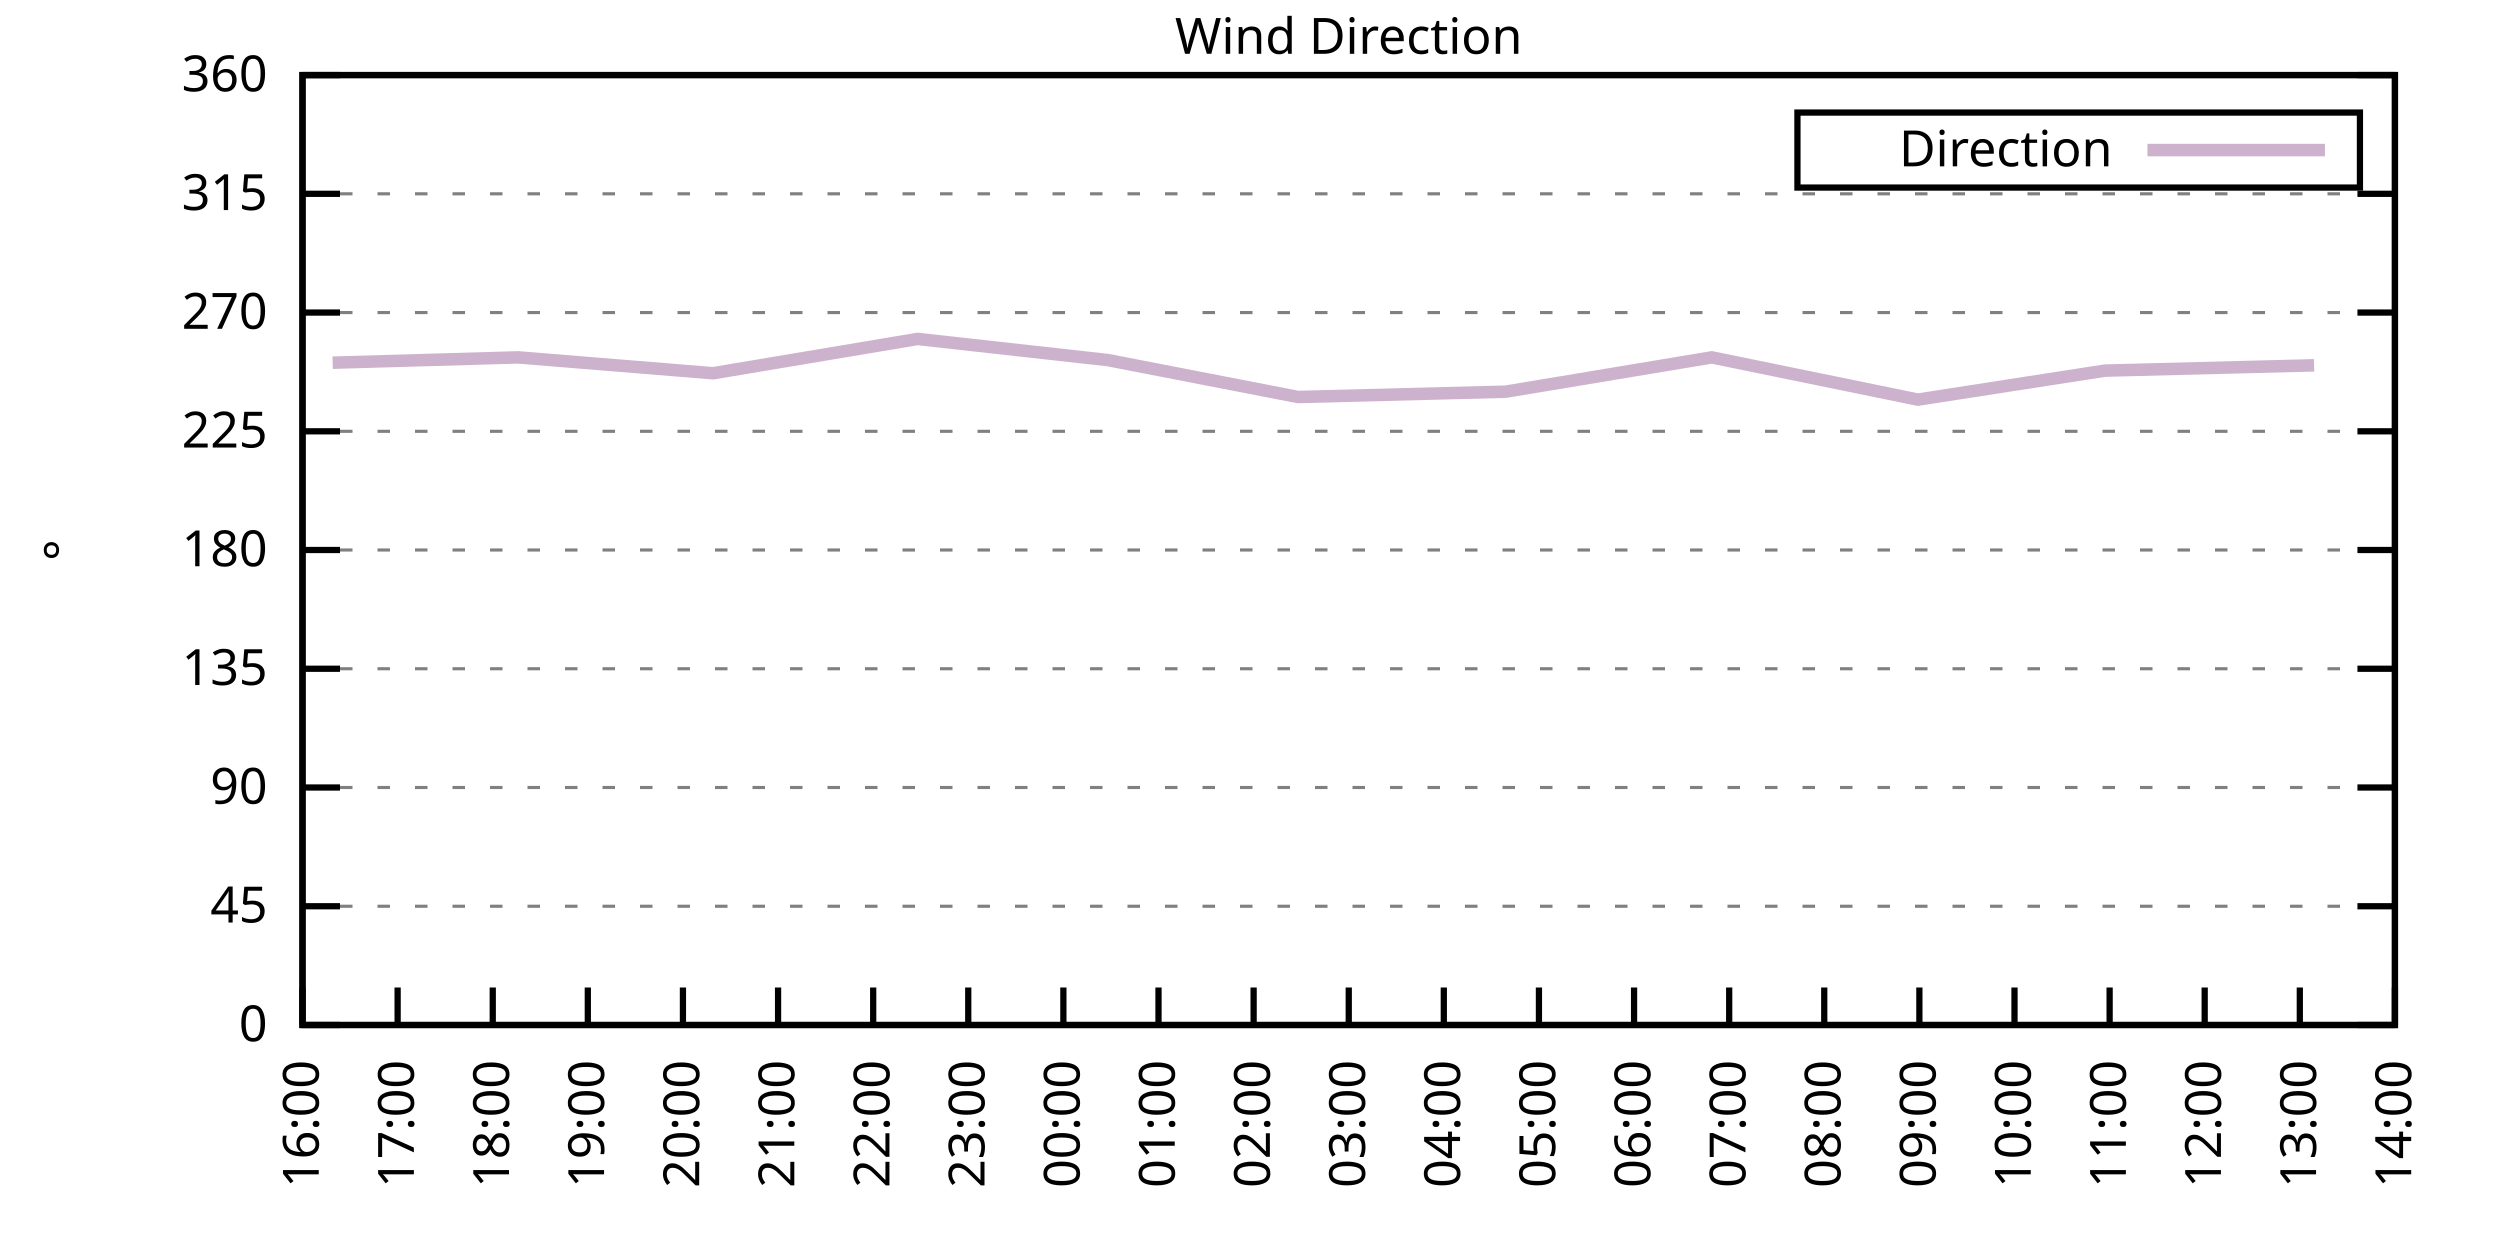
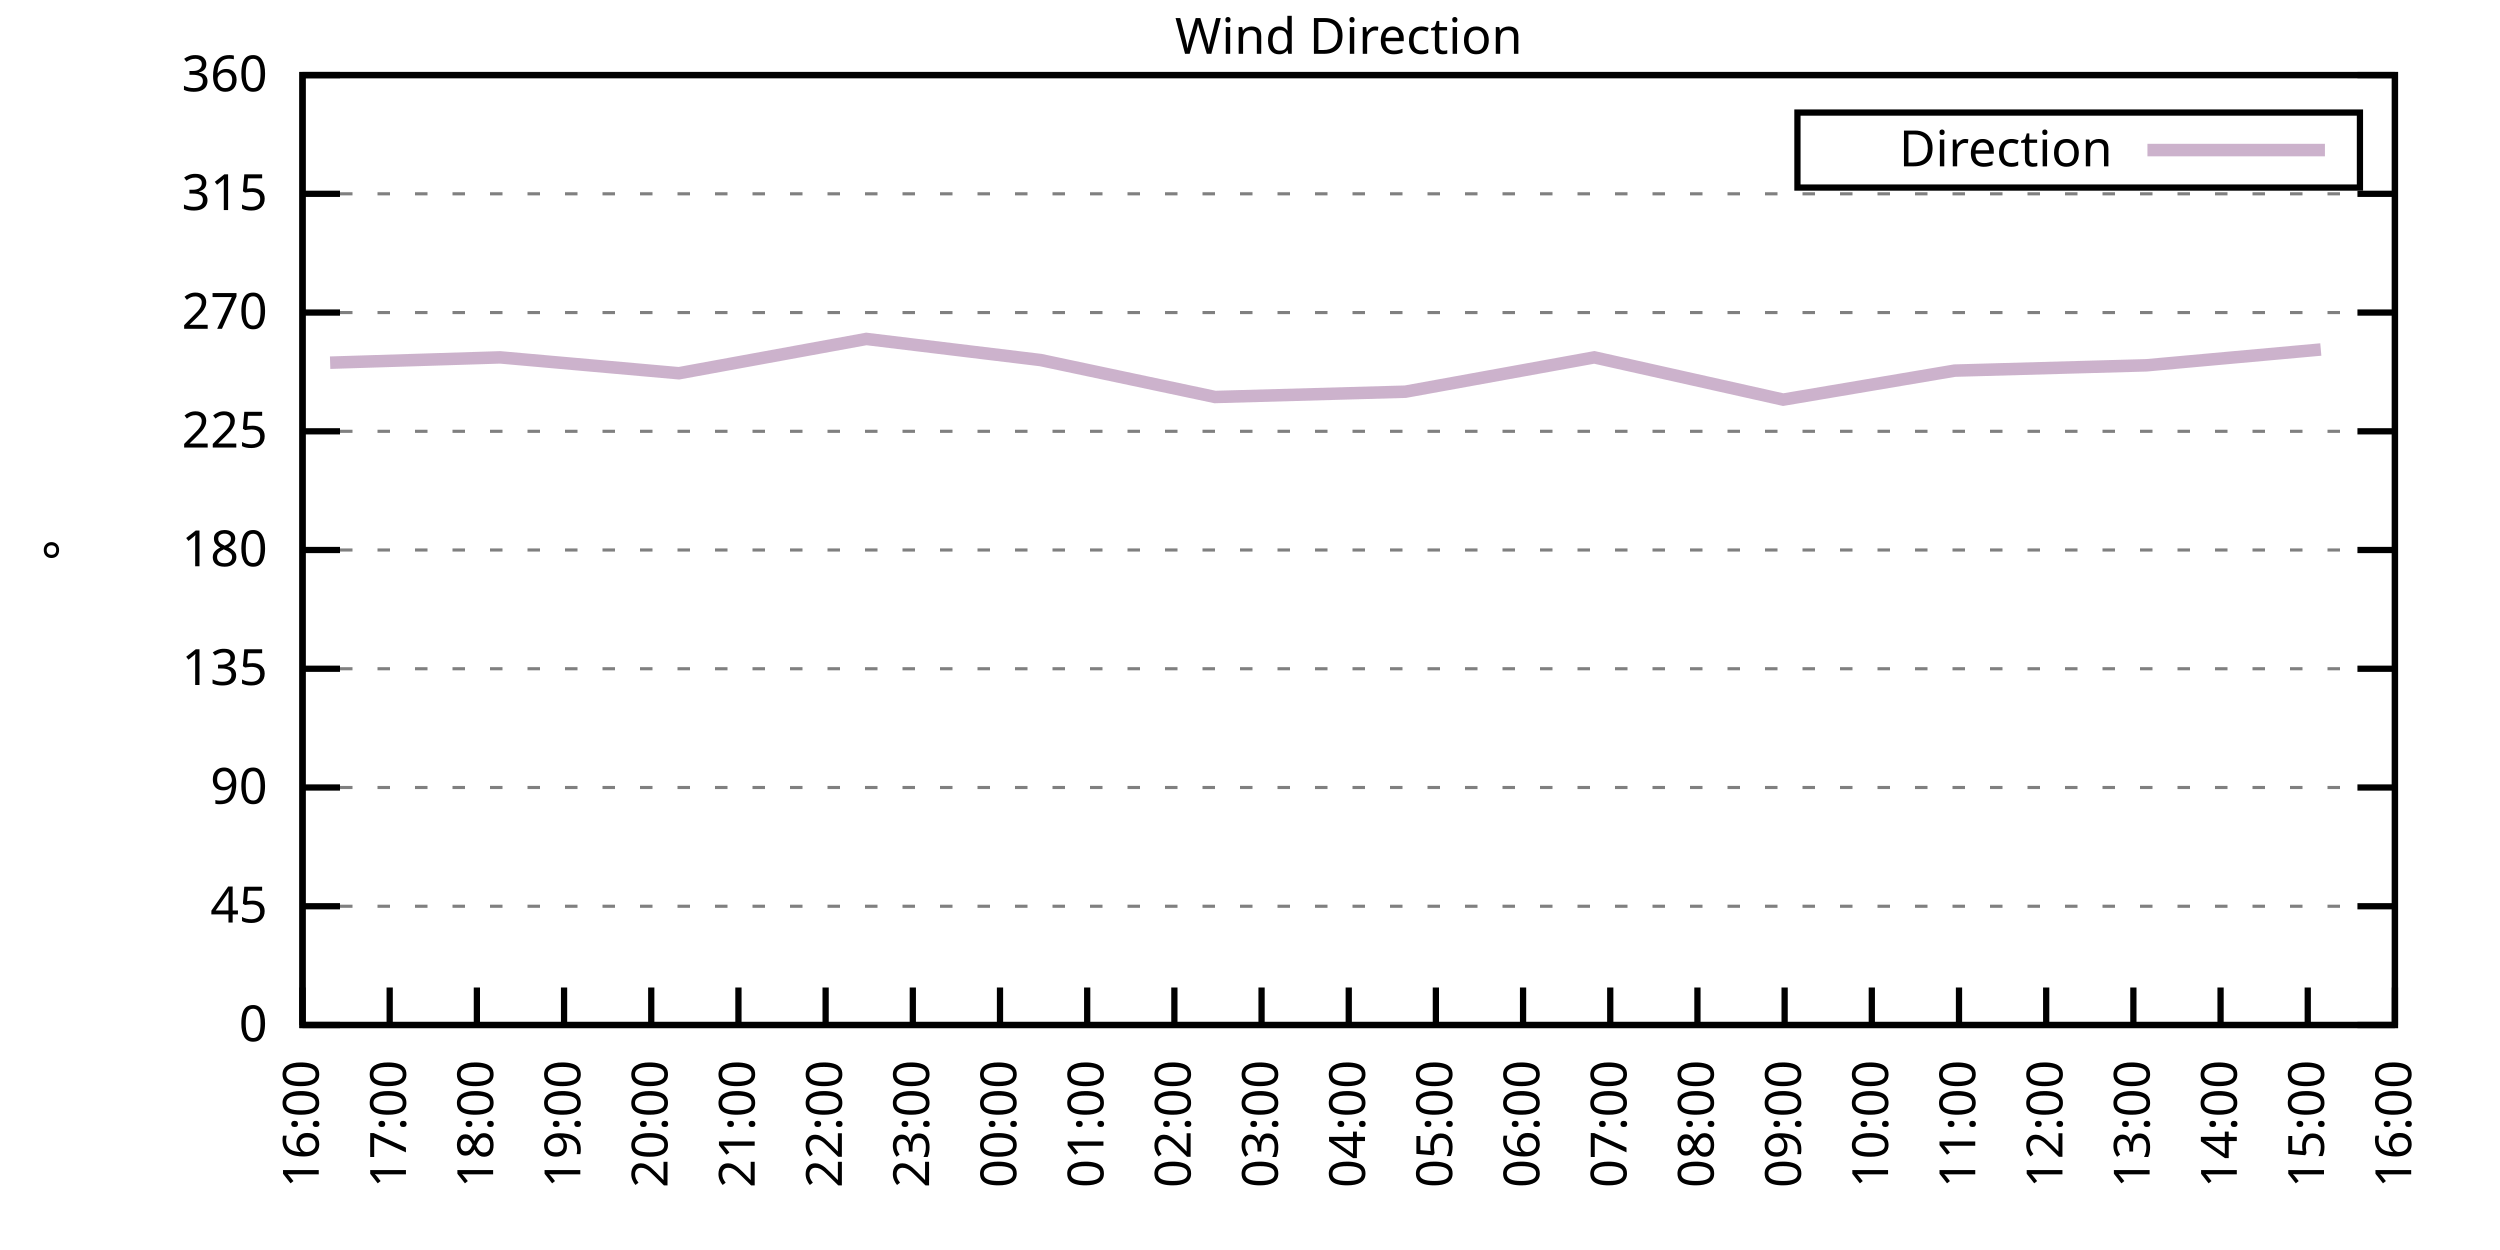
<svg xmlns="http://www.w3.org/2000/svg" xmlns:xlink="http://www.w3.org/1999/xlink" width="400" height="200" viewBox="0 0 400 200">
  <g id="gnuplot_canvas">
    <rect x="0" y="0" width="400" height="200" fill="none" />
    <defs>
      <circle id="gpDot" r="0.5" stroke-width="0.5" stroke="currentColor" />
      <path id="gpPt0" stroke-width="0.333" stroke="currentColor" d="M-1,0 h2 M0,-1 v2" />
      <path id="gpPt1" stroke-width="0.333" stroke="currentColor" d="M-1,-1 L1,1 M1,-1 L-1,1" />
      <path id="gpPt2" stroke-width="0.333" stroke="currentColor" d="M-1,0 L1,0 M0,-1 L0,1 M-1,-1 L1,1 M-1,1 L1,-1" />
      <rect id="gpPt3" stroke-width="0.333" stroke="currentColor" x="-1" y="-1" width="2" height="2" />
      <rect id="gpPt4" stroke-width="0.333" stroke="currentColor" fill="currentColor" x="-1" y="-1" width="2" height="2" />
      <circle id="gpPt5" stroke-width="0.333" stroke="currentColor" cx="0" cy="0" r="1" />
      <use xlink:href="#gpPt5" id="gpPt6" fill="currentColor" stroke="none" />
      <path id="gpPt7" stroke-width="0.333" stroke="currentColor" d="M0,-1.33 L-1.33,0.67 L1.33,0.67 z" />
      <use xlink:href="#gpPt7" id="gpPt8" fill="currentColor" stroke="none" />
      <use xlink:href="#gpPt7" id="gpPt9" stroke="currentColor" transform="rotate(180)" />
      <use xlink:href="#gpPt9" id="gpPt10" fill="currentColor" stroke="none" />
      <use xlink:href="#gpPt3" id="gpPt11" stroke="currentColor" transform="rotate(45)" />
      <use xlink:href="#gpPt11" id="gpPt12" fill="currentColor" stroke="none" />
      <path id="gpPt13" stroke-width="0.333" stroke="currentColor" d="M0,1.330 L1.265,0.411 L0.782,-1.067 L-0.782,-1.076 L-1.265,0.411 z" />
      <use xlink:href="#gpPt13" id="gpPt14" fill="currentColor" stroke="none" />
      <filter id="textbox" filterUnits="objectBoundingBox" x="0" y="0" height="1" width="1">
        <feFlood flood-color="white" flood-opacity="1" result="bgnd" />
        <feComposite in="SourceGraphic" in2="bgnd" operator="atop" />
      </filter>
      <filter id="greybox" filterUnits="objectBoundingBox" x="0" y="0" height="1" width="1">
        <feFlood flood-color="lightgrey" flood-opacity="1" result="grey" />
        <feComposite in="SourceGraphic" in2="grey" operator="atop" />
      </filter>
    </defs>
    <g fill="none" color="white" stroke="currentColor" stroke-width="1.00" stroke-linecap="butt" stroke-linejoin="miter">
</g>
    <g fill="none" color="black" stroke="currentColor" stroke-width="1.00" stroke-linecap="butt" stroke-linejoin="miter">
      <g stroke="none" shape-rendering="crispEdges">
        <polygon fill="rgb(255, 255, 255)" points="48.40,164.00 383.18,164.00 383.18,12.02 48.40,12.02 " />
      </g>
    </g>
    <g fill="none" color="black" stroke="currentColor" stroke-width="1.00" stroke-linecap="butt" stroke-linejoin="miter">
</g>
    <g fill="none" color="black" stroke="black" stroke-width="0.50" stroke-linecap="butt" stroke-linejoin="miter">
</g>
    <g fill="none" color="gray" stroke="currentColor" stroke-width="0.50" stroke-linecap="butt" stroke-linejoin="miter">
      <path stroke="gray" stroke-dasharray="2,4" class="gridline" d="M48.40,164.00 L383.19,164.00  " />
    </g>
    <g fill="none" color="gray" stroke="gray" stroke-width="1.00" stroke-linecap="butt" stroke-linejoin="miter">
</g>
    <g fill="none" color="black" stroke="currentColor" stroke-width="1.00" stroke-linecap="butt" stroke-linejoin="miter">
      <path stroke="black" d="M48.40,164.00 L54.40,164.00 M383.19,164.00 L377.19,164.00  " />
      <g transform="translate(42.80,166.60)" stroke="none" fill="black" font-family="Sans" font-size="8.00" text-anchor="end">
        <text>
          <tspan font-family="Sans"> 0</tspan>
        </text>
      </g>
    </g>
    <g fill="none" color="black" stroke="currentColor" stroke-width="1.00" stroke-linecap="butt" stroke-linejoin="miter">
</g>
    <g fill="none" color="black" stroke="black" stroke-width="0.50" stroke-linecap="butt" stroke-linejoin="miter">
</g>
    <g fill="none" color="gray" stroke="currentColor" stroke-width="0.50" stroke-linecap="butt" stroke-linejoin="miter">
      <path stroke="gray" stroke-dasharray="2,4" class="gridline" d="M48.40,145.00 L383.19,145.00  " />
    </g>
    <g fill="none" color="gray" stroke="gray" stroke-width="1.00" stroke-linecap="butt" stroke-linejoin="miter">
</g>
    <g fill="none" color="black" stroke="currentColor" stroke-width="1.00" stroke-linecap="butt" stroke-linejoin="miter">
      <path stroke="black" d="M48.40,145.00 L54.40,145.00 M383.19,145.00 L377.19,145.00  " />
      <g transform="translate(42.80,147.60)" stroke="none" fill="black" font-family="Sans" font-size="8.00" text-anchor="end">
        <text>
          <tspan font-family="Sans"> 45</tspan>
        </text>
      </g>
    </g>
    <g fill="none" color="black" stroke="currentColor" stroke-width="1.00" stroke-linecap="butt" stroke-linejoin="miter">
</g>
    <g fill="none" color="black" stroke="black" stroke-width="0.50" stroke-linecap="butt" stroke-linejoin="miter">
</g>
    <g fill="none" color="gray" stroke="currentColor" stroke-width="0.50" stroke-linecap="butt" stroke-linejoin="miter">
      <path stroke="gray" stroke-dasharray="2,4" class="gridline" d="M48.40,126.00 L383.19,126.00  " />
    </g>
    <g fill="none" color="gray" stroke="gray" stroke-width="1.00" stroke-linecap="butt" stroke-linejoin="miter">
</g>
    <g fill="none" color="black" stroke="currentColor" stroke-width="1.00" stroke-linecap="butt" stroke-linejoin="miter">
      <path stroke="black" d="M48.40,126.00 L54.40,126.00 M383.19,126.00 L377.19,126.00  " />
      <g transform="translate(42.80,128.60)" stroke="none" fill="black" font-family="Sans" font-size="8.00" text-anchor="end">
        <text>
          <tspan font-family="Sans"> 90</tspan>
        </text>
      </g>
    </g>
    <g fill="none" color="black" stroke="currentColor" stroke-width="1.00" stroke-linecap="butt" stroke-linejoin="miter">
</g>
    <g fill="none" color="black" stroke="black" stroke-width="0.50" stroke-linecap="butt" stroke-linejoin="miter">
</g>
    <g fill="none" color="gray" stroke="currentColor" stroke-width="0.50" stroke-linecap="butt" stroke-linejoin="miter">
      <path stroke="gray" stroke-dasharray="2,4" class="gridline" d="M48.40,107.00 L383.19,107.00  " />
    </g>
    <g fill="none" color="gray" stroke="gray" stroke-width="1.00" stroke-linecap="butt" stroke-linejoin="miter">
</g>
    <g fill="none" color="black" stroke="currentColor" stroke-width="1.00" stroke-linecap="butt" stroke-linejoin="miter">
      <path stroke="black" d="M48.40,107.00 L54.40,107.00 M383.19,107.00 L377.19,107.00  " />
      <g transform="translate(42.80,109.60)" stroke="none" fill="black" font-family="Sans" font-size="8.00" text-anchor="end">
        <text>
          <tspan font-family="Sans"> 135</tspan>
        </text>
      </g>
    </g>
    <g fill="none" color="black" stroke="currentColor" stroke-width="1.00" stroke-linecap="butt" stroke-linejoin="miter">
</g>
    <g fill="none" color="black" stroke="black" stroke-width="0.50" stroke-linecap="butt" stroke-linejoin="miter">
</g>
    <g fill="none" color="gray" stroke="currentColor" stroke-width="0.50" stroke-linecap="butt" stroke-linejoin="miter">
      <path stroke="gray" stroke-dasharray="2,4" class="gridline" d="M48.40,88.00 L383.19,88.00  " />
    </g>
    <g fill="none" color="gray" stroke="gray" stroke-width="1.00" stroke-linecap="butt" stroke-linejoin="miter">
</g>
    <g fill="none" color="black" stroke="currentColor" stroke-width="1.00" stroke-linecap="butt" stroke-linejoin="miter">
      <path stroke="black" d="M48.40,88.00 L54.40,88.00 M383.19,88.00 L377.19,88.00  " />
      <g transform="translate(42.80,90.60)" stroke="none" fill="black" font-family="Sans" font-size="8.00" text-anchor="end">
        <text>
          <tspan font-family="Sans"> 180</tspan>
        </text>
      </g>
    </g>
    <g fill="none" color="black" stroke="currentColor" stroke-width="1.00" stroke-linecap="butt" stroke-linejoin="miter">
</g>
    <g fill="none" color="black" stroke="black" stroke-width="0.50" stroke-linecap="butt" stroke-linejoin="miter">
</g>
    <g fill="none" color="gray" stroke="currentColor" stroke-width="0.50" stroke-linecap="butt" stroke-linejoin="miter">
      <path stroke="gray" stroke-dasharray="2,4" class="gridline" d="M48.40,69.01 L383.19,69.01  " />
    </g>
    <g fill="none" color="gray" stroke="gray" stroke-width="1.00" stroke-linecap="butt" stroke-linejoin="miter">
</g>
    <g fill="none" color="black" stroke="currentColor" stroke-width="1.00" stroke-linecap="butt" stroke-linejoin="miter">
      <path stroke="black" d="M48.40,69.01 L54.40,69.01 M383.19,69.01 L377.19,69.01  " />
      <g transform="translate(42.80,71.61)" stroke="none" fill="black" font-family="Sans" font-size="8.00" text-anchor="end">
        <text>
          <tspan font-family="Sans"> 225</tspan>
        </text>
      </g>
    </g>
    <g fill="none" color="black" stroke="currentColor" stroke-width="1.00" stroke-linecap="butt" stroke-linejoin="miter">
</g>
    <g fill="none" color="black" stroke="black" stroke-width="0.50" stroke-linecap="butt" stroke-linejoin="miter">
</g>
    <g fill="none" color="gray" stroke="currentColor" stroke-width="0.50" stroke-linecap="butt" stroke-linejoin="miter">
      <path stroke="gray" stroke-dasharray="2,4" class="gridline" d="M48.40,50.01 L383.19,50.01  " />
    </g>
    <g fill="none" color="gray" stroke="gray" stroke-width="1.00" stroke-linecap="butt" stroke-linejoin="miter">
</g>
    <g fill="none" color="black" stroke="currentColor" stroke-width="1.00" stroke-linecap="butt" stroke-linejoin="miter">
      <path stroke="black" d="M48.40,50.01 L54.40,50.01 M383.19,50.01 L377.19,50.01  " />
      <g transform="translate(42.80,52.61)" stroke="none" fill="black" font-family="Sans" font-size="8.00" text-anchor="end">
        <text>
          <tspan font-family="Sans"> 270</tspan>
        </text>
      </g>
    </g>
    <g fill="none" color="black" stroke="currentColor" stroke-width="1.00" stroke-linecap="butt" stroke-linejoin="miter">
</g>
    <g fill="none" color="black" stroke="black" stroke-width="0.50" stroke-linecap="butt" stroke-linejoin="miter">
</g>
    <g fill="none" color="gray" stroke="currentColor" stroke-width="0.50" stroke-linecap="butt" stroke-linejoin="miter">
      <path stroke="gray" stroke-dasharray="2,4" class="gridline" d="M48.40,31.01 L383.19,31.01  " />
    </g>
    <g fill="none" color="gray" stroke="gray" stroke-width="1.00" stroke-linecap="butt" stroke-linejoin="miter">
</g>
    <g fill="none" color="black" stroke="currentColor" stroke-width="1.00" stroke-linecap="butt" stroke-linejoin="miter">
      <path stroke="black" d="M48.40,31.01 L54.40,31.01 M383.19,31.01 L377.19,31.01  " />
      <g transform="translate(42.80,33.61)" stroke="none" fill="black" font-family="Sans" font-size="8.00" text-anchor="end">
        <text>
          <tspan font-family="Sans"> 315</tspan>
        </text>
      </g>
    </g>
    <g fill="none" color="black" stroke="currentColor" stroke-width="1.00" stroke-linecap="butt" stroke-linejoin="miter">
</g>
    <g fill="none" color="black" stroke="black" stroke-width="0.50" stroke-linecap="butt" stroke-linejoin="miter">
</g>
    <g fill="none" color="gray" stroke="currentColor" stroke-width="0.50" stroke-linecap="butt" stroke-linejoin="miter">
      <path stroke="gray" stroke-dasharray="2,4" class="gridline" d="M48.40,12.01 L383.19,12.01  " />
    </g>
    <g fill="none" color="gray" stroke="gray" stroke-width="1.00" stroke-linecap="butt" stroke-linejoin="miter">
</g>
    <g fill="none" color="black" stroke="currentColor" stroke-width="1.00" stroke-linecap="butt" stroke-linejoin="miter">
      <path stroke="black" d="M48.40,12.01 L54.40,12.01 M383.19,12.01 L377.19,12.01  " />
      <g transform="translate(42.80,14.61)" stroke="none" fill="black" font-family="Sans" font-size="8.00" text-anchor="end">
        <text>
          <tspan font-family="Sans"> 360</tspan>
        </text>
      </g>
    </g>
    <g fill="none" color="black" stroke="currentColor" stroke-width="1.00" stroke-linecap="butt" stroke-linejoin="miter">
      <path stroke="black" d="M48.40,164.00 L48.40,158.00  " />
      <g transform="translate(51.00,169.60) rotate(270.00)" stroke="none" fill="black" font-family="Sans" font-size="8.00" text-anchor="end">
        <text>
          <tspan font-family="Sans">16:00</tspan>
        </text>
      </g>
    </g>
    <g fill="none" color="black" stroke="currentColor" stroke-width="1.00" stroke-linecap="butt" stroke-linejoin="miter">
-       <path stroke="black" d="M63.62,164.00 L63.62,158.00  " />
-       <g transform="translate(66.22,169.60) rotate(270.00)" stroke="none" fill="black" font-family="Sans" font-size="8.00" text-anchor="end">
+       <path stroke="black" d="M62.35,164.00 L62.35,158.00  " />
+       <g transform="translate(64.95,169.60) rotate(270.00)" stroke="none" fill="black" font-family="Sans" font-size="8.00" text-anchor="end">
        <text>
          <tspan font-family="Sans">17:00</tspan>
        </text>
      </g>
    </g>
    <g fill="none" color="black" stroke="currentColor" stroke-width="1.00" stroke-linecap="butt" stroke-linejoin="miter">
-       <path stroke="black" d="M78.84,164.00 L78.84,158.00  " />
-       <g transform="translate(81.44,169.60) rotate(270.00)" stroke="none" fill="black" font-family="Sans" font-size="8.00" text-anchor="end">
+       <path stroke="black" d="M76.30,164.00 L76.30,158.00  " />
+       <g transform="translate(78.90,169.60) rotate(270.00)" stroke="none" fill="black" font-family="Sans" font-size="8.00" text-anchor="end">
        <text>
          <tspan font-family="Sans">18:00</tspan>
        </text>
      </g>
    </g>
    <g fill="none" color="black" stroke="currentColor" stroke-width="1.00" stroke-linecap="butt" stroke-linejoin="miter">
-       <path stroke="black" d="M94.05,164.00 L94.05,158.00  " />
-       <g transform="translate(96.65,169.60) rotate(270.00)" stroke="none" fill="black" font-family="Sans" font-size="8.00" text-anchor="end">
+       <path stroke="black" d="M90.25,164.00 L90.25,158.00  " />
+       <g transform="translate(92.85,169.60) rotate(270.00)" stroke="none" fill="black" font-family="Sans" font-size="8.00" text-anchor="end">
        <text>
          <tspan font-family="Sans">19:00</tspan>
        </text>
      </g>
    </g>
    <g fill="none" color="black" stroke="currentColor" stroke-width="1.00" stroke-linecap="butt" stroke-linejoin="miter">
-       <path stroke="black" d="M109.27,164.00 L109.27,158.00  " />
-       <g transform="translate(111.87,169.60) rotate(270.00)" stroke="none" fill="black" font-family="Sans" font-size="8.00" text-anchor="end">
+       <path stroke="black" d="M104.20,164.00 L104.20,158.00  " />
+       <g transform="translate(106.80,169.60) rotate(270.00)" stroke="none" fill="black" font-family="Sans" font-size="8.00" text-anchor="end">
        <text>
          <tspan font-family="Sans">20:00</tspan>
        </text>
      </g>
    </g>
    <g fill="none" color="black" stroke="currentColor" stroke-width="1.00" stroke-linecap="butt" stroke-linejoin="miter">
-       <path stroke="black" d="M124.49,164.00 L124.49,158.00  " />
-       <g transform="translate(127.09,169.60) rotate(270.00)" stroke="none" fill="black" font-family="Sans" font-size="8.00" text-anchor="end">
+       <path stroke="black" d="M118.15,164.00 L118.15,158.00  " />
+       <g transform="translate(120.75,169.60) rotate(270.00)" stroke="none" fill="black" font-family="Sans" font-size="8.00" text-anchor="end">
        <text>
          <tspan font-family="Sans">21:00</tspan>
        </text>
      </g>
    </g>
    <g fill="none" color="black" stroke="currentColor" stroke-width="1.00" stroke-linecap="butt" stroke-linejoin="miter">
-       <path stroke="black" d="M139.71,164.00 L139.71,158.00  " />
-       <g transform="translate(142.31,169.60) rotate(270.00)" stroke="none" fill="black" font-family="Sans" font-size="8.00" text-anchor="end">
+       <path stroke="black" d="M132.10,164.00 L132.10,158.00  " />
+       <g transform="translate(134.70,169.60) rotate(270.00)" stroke="none" fill="black" font-family="Sans" font-size="8.00" text-anchor="end">
        <text>
          <tspan font-family="Sans">22:00</tspan>
        </text>
      </g>
    </g>
    <g fill="none" color="black" stroke="currentColor" stroke-width="1.00" stroke-linecap="butt" stroke-linejoin="miter">
-       <path stroke="black" d="M154.92,164.00 L154.92,158.00  " />
-       <g transform="translate(157.52,169.60) rotate(270.00)" stroke="none" fill="black" font-family="Sans" font-size="8.00" text-anchor="end">
+       <path stroke="black" d="M146.05,164.00 L146.05,158.00  " />
+       <g transform="translate(148.65,169.60) rotate(270.00)" stroke="none" fill="black" font-family="Sans" font-size="8.00" text-anchor="end">
        <text>
          <tspan font-family="Sans">23:00</tspan>
        </text>
      </g>
    </g>
    <g fill="none" color="black" stroke="currentColor" stroke-width="1.00" stroke-linecap="butt" stroke-linejoin="miter">
-       <path stroke="black" d="M170.14,164.00 L170.14,158.00  " />
-       <g transform="translate(172.74,169.60) rotate(270.00)" stroke="none" fill="black" font-family="Sans" font-size="8.00" text-anchor="end">
+       <path stroke="black" d="M160.00,164.00 L160.00,158.00  " />
+       <g transform="translate(162.60,169.60) rotate(270.00)" stroke="none" fill="black" font-family="Sans" font-size="8.00" text-anchor="end">
        <text>
          <tspan font-family="Sans">00:00</tspan>
        </text>
      </g>
    </g>
    <g fill="none" color="black" stroke="currentColor" stroke-width="1.00" stroke-linecap="butt" stroke-linejoin="miter">
-       <path stroke="black" d="M185.36,164.00 L185.36,158.00  " />
-       <g transform="translate(187.96,169.60) rotate(270.00)" stroke="none" fill="black" font-family="Sans" font-size="8.00" text-anchor="end">
+       <path stroke="black" d="M173.95,164.00 L173.95,158.00  " />
+       <g transform="translate(176.55,169.60) rotate(270.00)" stroke="none" fill="black" font-family="Sans" font-size="8.00" text-anchor="end">
        <text>
          <tspan font-family="Sans">01:00</tspan>
        </text>
      </g>
    </g>
    <g fill="none" color="black" stroke="currentColor" stroke-width="1.00" stroke-linecap="butt" stroke-linejoin="miter">
-       <path stroke="black" d="M200.58,164.00 L200.58,158.00  " />
-       <g transform="translate(203.18,169.60) rotate(270.00)" stroke="none" fill="black" font-family="Sans" font-size="8.00" text-anchor="end">
+       <path stroke="black" d="M187.90,164.00 L187.90,158.00  " />
+       <g transform="translate(190.50,169.60) rotate(270.00)" stroke="none" fill="black" font-family="Sans" font-size="8.00" text-anchor="end">
        <text>
          <tspan font-family="Sans">02:00</tspan>
+         </text>
+       </g>
+     </g>
+     <g fill="none" color="black" stroke="currentColor" stroke-width="1.00" stroke-linecap="butt" stroke-linejoin="miter">
+       <path stroke="black" d="M201.85,164.00 L201.85,158.00  " />
+       <g transform="translate(204.45,169.60) rotate(270.00)" stroke="none" fill="black" font-family="Sans" font-size="8.00" text-anchor="end">
+         <text>
+           <tspan font-family="Sans">03:00</tspan>
        </text>
      </g>
    </g>
    <g fill="none" color="black" stroke="currentColor" stroke-width="1.00" stroke-linecap="butt" stroke-linejoin="miter">
      <path stroke="black" d="M215.80,164.00 L215.80,158.00  " />
      <g transform="translate(218.40,169.60) rotate(270.00)" stroke="none" fill="black" font-family="Sans" font-size="8.00" text-anchor="end">
        <text>
-           <tspan font-family="Sans">03:00</tspan>
-         </text>
-       </g>
-     </g>
-     <g fill="none" color="black" stroke="currentColor" stroke-width="1.00" stroke-linecap="butt" stroke-linejoin="miter">
-       <path stroke="black" d="M231.01,164.00 L231.01,158.00  " />
-       <g transform="translate(233.61,169.60) rotate(270.00)" stroke="none" fill="black" font-family="Sans" font-size="8.00" text-anchor="end">
-         <text>
          <tspan font-family="Sans">04:00</tspan>
        </text>
      </g>
    </g>
    <g fill="none" color="black" stroke="currentColor" stroke-width="1.00" stroke-linecap="butt" stroke-linejoin="miter">
-       <path stroke="black" d="M246.23,164.00 L246.23,158.00  " />
-       <g transform="translate(248.83,169.60) rotate(270.00)" stroke="none" fill="black" font-family="Sans" font-size="8.00" text-anchor="end">
+       <path stroke="black" d="M229.74,164.00 L229.74,158.00  " />
+       <g transform="translate(232.34,169.60) rotate(270.00)" stroke="none" fill="black" font-family="Sans" font-size="8.00" text-anchor="end">
        <text>
          <tspan font-family="Sans">05:00</tspan>
        </text>
      </g>
    </g>
    <g fill="none" color="black" stroke="currentColor" stroke-width="1.00" stroke-linecap="butt" stroke-linejoin="miter">
-       <path stroke="black" d="M261.45,164.00 L261.45,158.00  " />
-       <g transform="translate(264.05,169.60) rotate(270.00)" stroke="none" fill="black" font-family="Sans" font-size="8.00" text-anchor="end">
+       <path stroke="black" d="M243.69,164.00 L243.69,158.00  " />
+       <g transform="translate(246.29,169.60) rotate(270.00)" stroke="none" fill="black" font-family="Sans" font-size="8.00" text-anchor="end">
        <text>
          <tspan font-family="Sans">06:00</tspan>
        </text>
      </g>
    </g>
    <g fill="none" color="black" stroke="currentColor" stroke-width="1.00" stroke-linecap="butt" stroke-linejoin="miter">
-       <path stroke="black" d="M276.67,164.00 L276.67,158.00  " />
-       <g transform="translate(279.27,169.60) rotate(270.00)" stroke="none" fill="black" font-family="Sans" font-size="8.00" text-anchor="end">
+       <path stroke="black" d="M257.64,164.00 L257.64,158.00  " />
+       <g transform="translate(260.24,169.60) rotate(270.00)" stroke="none" fill="black" font-family="Sans" font-size="8.00" text-anchor="end">
        <text>
          <tspan font-family="Sans">07:00</tspan>
        </text>
      </g>
    </g>
    <g fill="none" color="black" stroke="currentColor" stroke-width="1.00" stroke-linecap="butt" stroke-linejoin="miter">
-       <path stroke="black" d="M291.88,164.00 L291.88,158.00  " />
-       <g transform="translate(294.48,169.60) rotate(270.00)" stroke="none" fill="black" font-family="Sans" font-size="8.00" text-anchor="end">
+       <path stroke="black" d="M271.59,164.00 L271.59,158.00  " />
+       <g transform="translate(274.19,169.60) rotate(270.00)" stroke="none" fill="black" font-family="Sans" font-size="8.00" text-anchor="end">
        <text>
          <tspan font-family="Sans">08:00</tspan>
        </text>
      </g>
    </g>
    <g fill="none" color="black" stroke="currentColor" stroke-width="1.00" stroke-linecap="butt" stroke-linejoin="miter">
-       <path stroke="black" d="M307.10,164.00 L307.10,158.00  " />
-       <g transform="translate(309.70,169.60) rotate(270.00)" stroke="none" fill="black" font-family="Sans" font-size="8.00" text-anchor="end">
+       <path stroke="black" d="M285.54,164.00 L285.54,158.00  " />
+       <g transform="translate(288.14,169.60) rotate(270.00)" stroke="none" fill="black" font-family="Sans" font-size="8.00" text-anchor="end">
        <text>
          <tspan font-family="Sans">09:00</tspan>
        </text>
      </g>
    </g>
    <g fill="none" color="black" stroke="currentColor" stroke-width="1.00" stroke-linecap="butt" stroke-linejoin="miter">
-       <path stroke="black" d="M322.32,164.00 L322.32,158.00  " />
-       <g transform="translate(324.92,169.60) rotate(270.00)" stroke="none" fill="black" font-family="Sans" font-size="8.00" text-anchor="end">
+       <path stroke="black" d="M299.49,164.00 L299.49,158.00  " />
+       <g transform="translate(302.09,169.60) rotate(270.00)" stroke="none" fill="black" font-family="Sans" font-size="8.00" text-anchor="end">
        <text>
          <tspan font-family="Sans">10:00</tspan>
        </text>
      </g>
    </g>
    <g fill="none" color="black" stroke="currentColor" stroke-width="1.00" stroke-linecap="butt" stroke-linejoin="miter">
-       <path stroke="black" d="M337.54,164.00 L337.54,158.00  " />
-       <g transform="translate(340.14,169.60) rotate(270.00)" stroke="none" fill="black" font-family="Sans" font-size="8.00" text-anchor="end">
+       <path stroke="black" d="M313.44,164.00 L313.44,158.00  " />
+       <g transform="translate(316.04,169.60) rotate(270.00)" stroke="none" fill="black" font-family="Sans" font-size="8.00" text-anchor="end">
        <text>
          <tspan font-family="Sans">11:00</tspan>
        </text>
      </g>
    </g>
    <g fill="none" color="black" stroke="currentColor" stroke-width="1.00" stroke-linecap="butt" stroke-linejoin="miter">
-       <path stroke="black" d="M352.75,164.00 L352.75,158.00  " />
-       <g transform="translate(355.35,169.60) rotate(270.00)" stroke="none" fill="black" font-family="Sans" font-size="8.00" text-anchor="end">
+       <path stroke="black" d="M327.39,164.00 L327.39,158.00  " />
+       <g transform="translate(329.99,169.60) rotate(270.00)" stroke="none" fill="black" font-family="Sans" font-size="8.00" text-anchor="end">
        <text>
          <tspan font-family="Sans">12:00</tspan>
        </text>
      </g>
    </g>
    <g fill="none" color="black" stroke="currentColor" stroke-width="1.00" stroke-linecap="butt" stroke-linejoin="miter">
-       <path stroke="black" d="M367.97,164.00 L367.97,158.00  " />
-       <g transform="translate(370.57,169.60) rotate(270.00)" stroke="none" fill="black" font-family="Sans" font-size="8.00" text-anchor="end">
+       <path stroke="black" d="M341.34,164.00 L341.34,158.00  " />
+       <g transform="translate(343.94,169.60) rotate(270.00)" stroke="none" fill="black" font-family="Sans" font-size="8.00" text-anchor="end">
        <text>
          <tspan font-family="Sans">13:00</tspan>
+         </text>
+       </g>
+     </g>
+     <g fill="none" color="black" stroke="currentColor" stroke-width="1.00" stroke-linecap="butt" stroke-linejoin="miter">
+       <path stroke="black" d="M355.29,164.00 L355.29,158.00  " />
+       <g transform="translate(357.89,169.60) rotate(270.00)" stroke="none" fill="black" font-family="Sans" font-size="8.00" text-anchor="end">
+         <text>
+           <tspan font-family="Sans">14:00</tspan>
+         </text>
+       </g>
+     </g>
+     <g fill="none" color="black" stroke="currentColor" stroke-width="1.00" stroke-linecap="butt" stroke-linejoin="miter">
+       <path stroke="black" d="M369.24,164.00 L369.24,158.00  " />
+       <g transform="translate(371.84,169.60) rotate(270.00)" stroke="none" fill="black" font-family="Sans" font-size="8.00" text-anchor="end">
+         <text>
+           <tspan font-family="Sans">15:00</tspan>
        </text>
      </g>
    </g>
    <g fill="none" color="black" stroke="currentColor" stroke-width="1.00" stroke-linecap="butt" stroke-linejoin="miter">
      <path stroke="black" d="M383.19,164.00 L383.19,158.00  " />
      <g transform="translate(385.79,169.60) rotate(270.00)" stroke="none" fill="black" font-family="Sans" font-size="8.00" text-anchor="end">
        <text>
-           <tspan font-family="Sans">14:00</tspan>
+           <tspan font-family="Sans">16:00</tspan>
        </text>
      </g>
    </g>
    <g fill="none" color="black" stroke="currentColor" stroke-width="1.00" stroke-linecap="butt" stroke-linejoin="miter">
</g>
    <g fill="none" color="black" stroke="currentColor" stroke-width="1.00" stroke-linecap="butt" stroke-linejoin="miter">
      <path stroke="black" d="M48.40,12.01 L48.40,164.00 L383.19,164.00 L383.19,12.01 L48.40,12.01 Z  " />
    </g>
    <g fill="none" color="black" stroke="currentColor" stroke-width="1.00" stroke-linecap="butt" stroke-linejoin="miter">
</g>
    <g fill="none" color="black" stroke="currentColor" stroke-width="1.00" stroke-linecap="butt" stroke-linejoin="miter">
      <path stroke="black" d="M287.59,30.01 L287.59,18.01 L377.59,18.01 L377.59,30.01 L287.59,30.01 Z  " />
    </g>
    <g id="Wind_direction_plot_1">
      <g fill="none" color="white" stroke="black" stroke-width="2.00" stroke-linecap="butt" stroke-linejoin="miter">
</g>
      <g fill="none" color="black" stroke="currentColor" stroke-width="2.00" stroke-linecap="butt" stroke-linejoin="miter">
        <g transform="translate(337.99,26.61)" stroke="none" fill="black" font-family="Sans" font-size="8.00" text-anchor="end">
          <text>
            <tspan font-family="Sans">Direction</tspan>
          </text>
        </g>
      </g>
      <g fill="none" color="black" stroke="currentColor" stroke-width="2.00" stroke-linecap="butt" stroke-linejoin="miter">
-         <path stroke="rgb(204, 178, 204)" d="M343.59,24.01 L371.99,24.01 M53.22,58.03 L82.89,57.18 L114.09,59.72 L146.81,54.23 L177.24,57.61 L207.68,63.52   L240.90,62.67 L273.88,57.18 L306.85,63.94 L336.78,59.30 L370.25,58.45  " />
+         <path stroke="rgb(204, 178, 204)" d="M343.59,24.01 L371.99,24.01 M52.82,58.03 L80.02,57.18 L108.62,59.72 L138.61,54.23 L166.51,57.61 L194.41,63.52   L224.86,62.67 L255.09,57.18 L285.31,63.94 L312.74,59.30 L343.43,58.45 L371.33,55.92  " />
      </g>
    </g>
    <g fill="none" color="black" stroke="currentColor" stroke-width="2.00" stroke-linecap="butt" stroke-linejoin="miter">
</g>
    <g fill="none" color="black" stroke="black" stroke-width="1.00" stroke-linecap="butt" stroke-linejoin="miter">
</g>
    <g fill="none" color="black" stroke="currentColor" stroke-width="1.00" stroke-linecap="butt" stroke-linejoin="miter">
      <path stroke="black" d="M48.40,12.01 L48.40,164.00 L383.19,164.00 L383.19,12.01 L48.40,12.01 Z  " />
      <g transform="translate(12.80,88.01) rotate(270.00)" stroke="none" fill="black" font-family="Sans" font-size="8.00" text-anchor="middle">
        <text>
          <tspan font-family="Sans">°</tspan>
        </text>
      </g>
    </g>
    <g fill="none" color="black" stroke="currentColor" stroke-width="1.00" stroke-linecap="butt" stroke-linejoin="miter">
</g>
    <g fill="none" color="black" stroke="currentColor" stroke-width="1.00" stroke-linecap="butt" stroke-linejoin="miter">
      <g transform="translate(215.79,8.61)" stroke="none" fill="black" font-family="Sans" font-size="8.00" text-anchor="middle">
        <text>
          <tspan font-family="Sans">Wind Direction</tspan>
        </text>
      </g>
    </g>
    <g fill="none" color="black" stroke="currentColor" stroke-width="1.00" stroke-linecap="butt" stroke-linejoin="miter">
</g>
  </g>
</svg>
